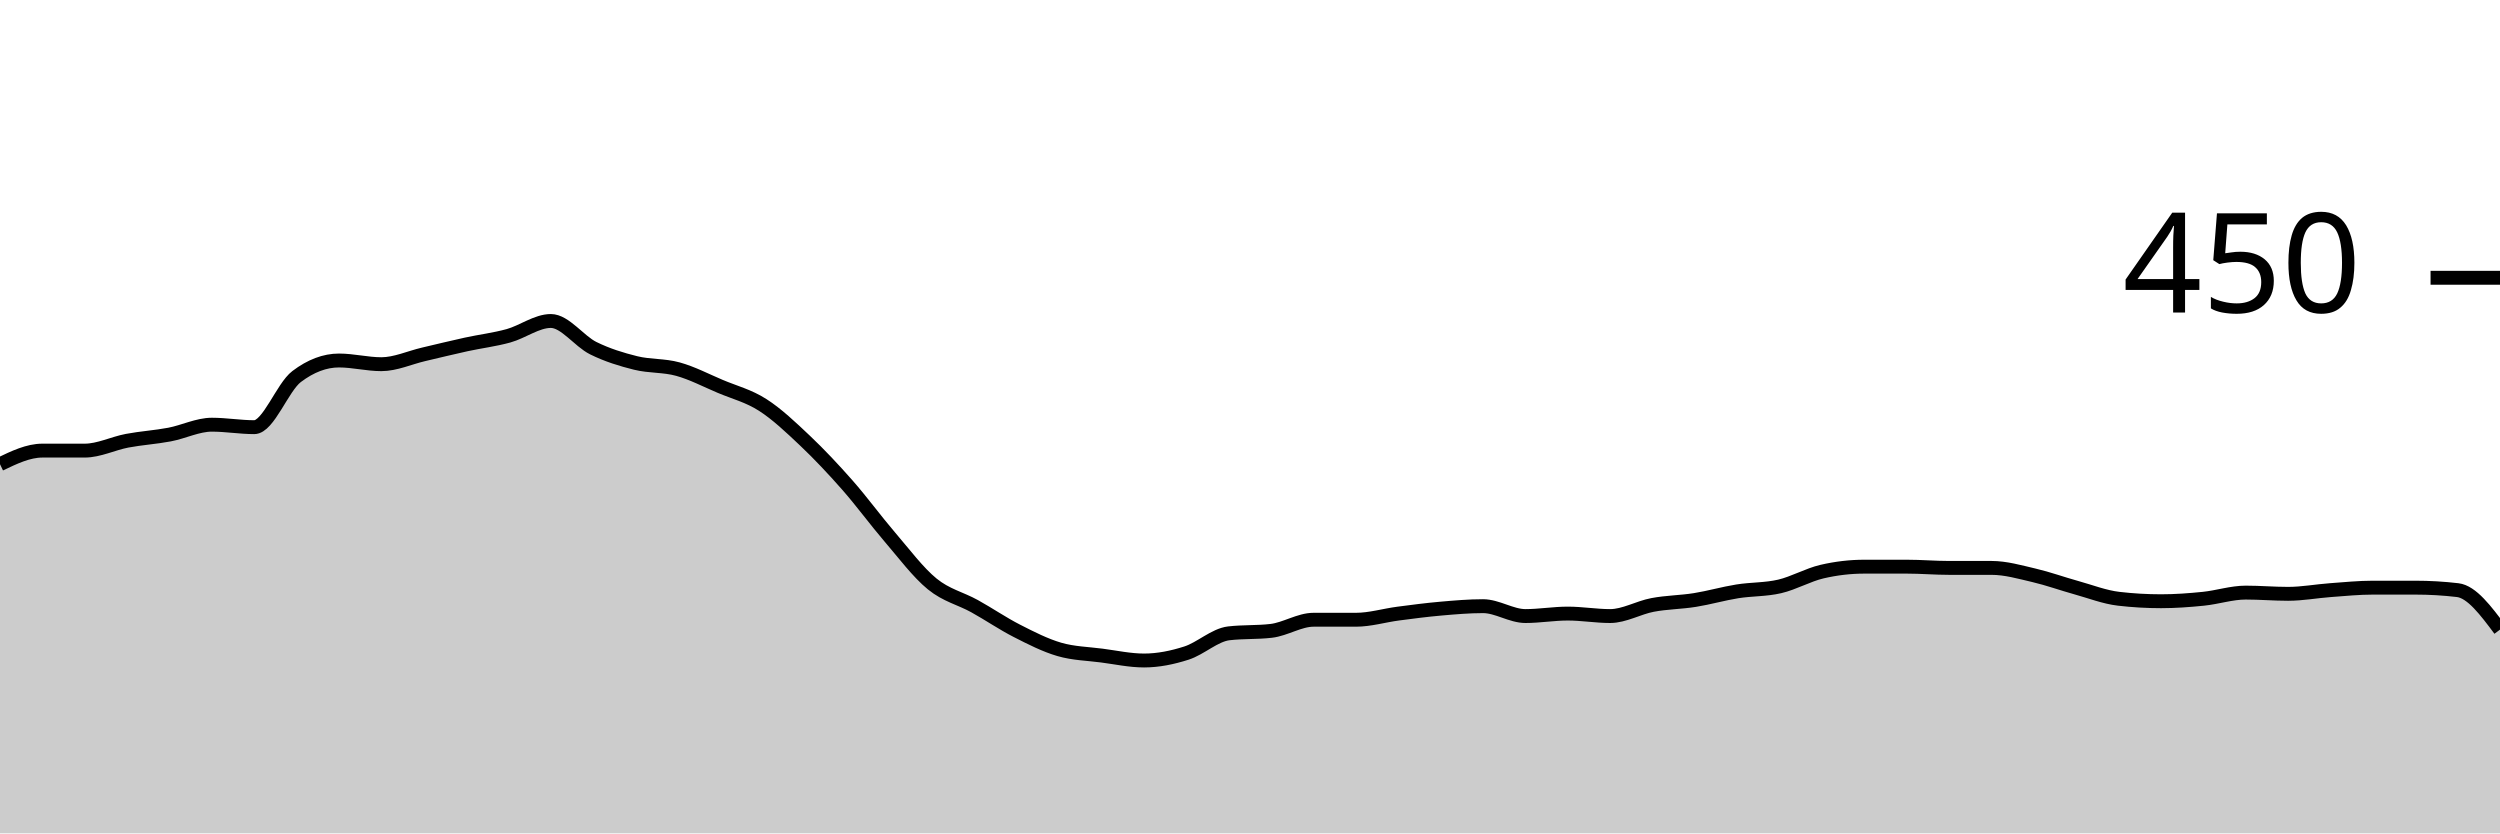
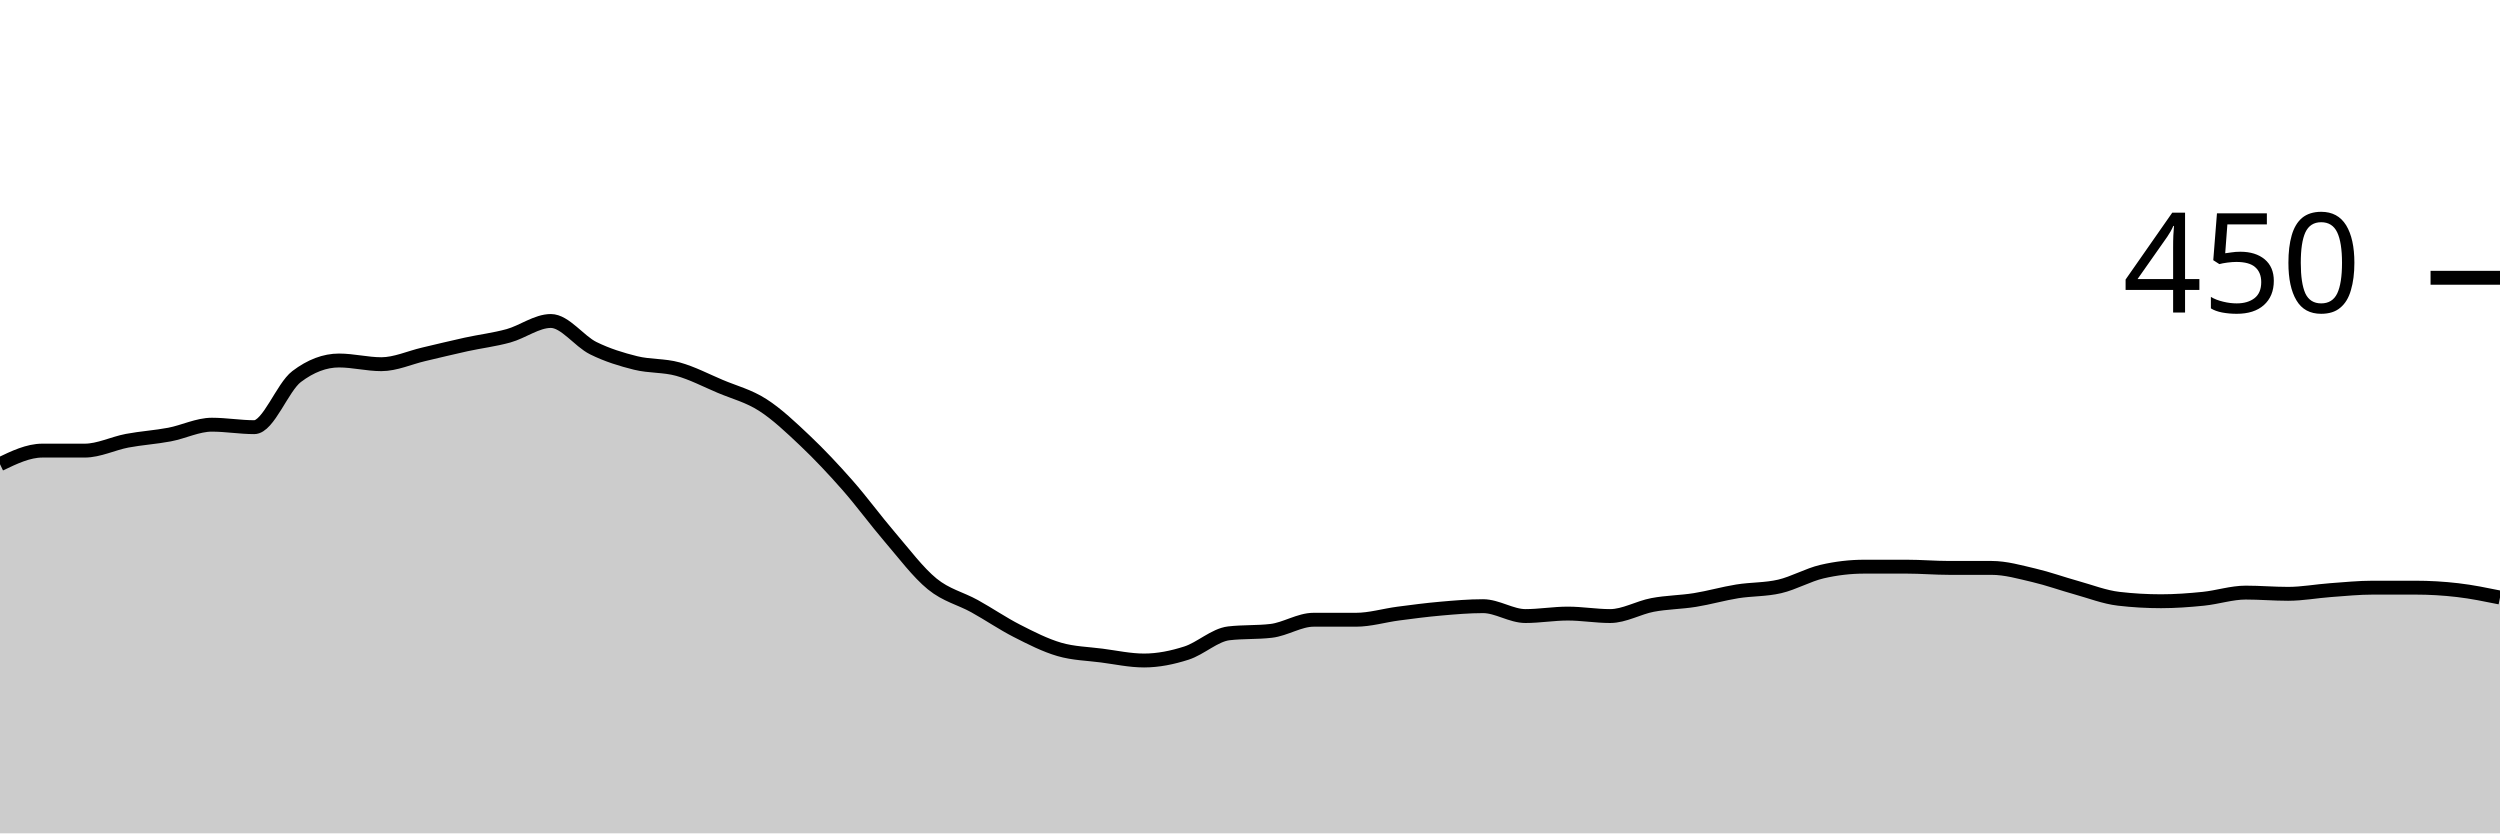
<svg xmlns="http://www.w3.org/2000/svg" viewBox="0 0 180 60">
  <g transform="translate(0,20)">
-     <path class="area" fill="rgba(0, 0, 0, 0.2)" d="M0,13.422C1.017,12.933,2.034,12.444,3.051,12.444C4.068,12.444,5.085,12.444,6.102,12.444C7.119,12.444,8.136,11.926,9.153,11.733C10.169,11.541,11.186,11.481,12.203,11.289C13.22,11.096,14.237,10.578,15.254,10.578C16.271,10.578,17.288,10.756,18.305,10.756C19.322,10.756,20.339,7.881,21.356,7.111C22.373,6.341,23.39,5.956,24.407,5.956C25.424,5.956,26.441,6.222,27.458,6.222C28.475,6.222,29.492,5.748,30.508,5.511C31.525,5.274,32.542,5.022,33.559,4.8C34.576,4.578,35.593,4.459,36.61,4.178C37.627,3.896,38.644,3.111,39.661,3.111C40.678,3.111,41.695,4.563,42.712,5.067C43.729,5.57,44.746,5.881,45.763,6.133C46.78,6.385,47.797,6.296,48.814,6.578C49.831,6.859,50.847,7.393,51.864,7.822C52.881,8.252,53.898,8.504,54.915,9.156C55.932,9.807,56.949,10.77,57.966,11.733C58.983,12.696,60,13.778,61.017,14.933C62.034,16.089,63.051,17.481,64.068,18.667C65.085,19.852,66.102,21.215,67.119,22.044C68.136,22.874,69.153,23.081,70.169,23.644C71.186,24.207,72.203,24.904,73.22,25.422C74.237,25.941,75.254,26.459,76.271,26.756C77.288,27.052,78.305,27.067,79.322,27.2C80.339,27.333,81.356,27.556,82.373,27.556C83.39,27.556,84.407,27.348,85.424,27.022C86.441,26.696,87.458,25.719,88.475,25.6C89.492,25.481,90.508,25.541,91.525,25.422C92.542,25.304,93.559,24.622,94.576,24.622C95.593,24.622,96.61,24.622,97.627,24.622C98.644,24.622,99.661,24.311,100.678,24.178C101.695,24.044,102.712,23.911,103.729,23.822C104.746,23.733,105.763,23.644,106.78,23.644C107.797,23.644,108.814,24.356,109.831,24.356C110.847,24.356,111.864,24.178,112.881,24.178C113.898,24.178,114.915,24.356,115.932,24.356C116.949,24.356,117.966,23.748,118.983,23.556C120,23.363,121.017,23.363,122.034,23.2C123.051,23.037,124.068,22.741,125.085,22.578C126.102,22.415,127.119,22.459,128.136,22.222C129.153,21.985,130.169,21.393,131.186,21.156C132.203,20.919,133.22,20.8,134.237,20.8C135.254,20.8,136.271,20.8,137.288,20.8C138.305,20.8,139.322,20.889,140.339,20.889C141.356,20.889,142.373,20.889,143.39,20.889C144.407,20.889,145.424,21.185,146.441,21.422C147.458,21.659,148.475,22.03,149.492,22.311C150.508,22.593,151.525,22.993,152.542,23.111C153.559,23.23,154.576,23.289,155.593,23.289C156.61,23.289,157.627,23.215,158.644,23.111C159.661,23.007,160.678,22.667,161.695,22.667C162.712,22.667,163.729,22.756,164.746,22.756C165.763,22.756,166.78,22.563,167.797,22.489C168.814,22.415,169.831,22.311,170.847,22.311C171.864,22.311,172.881,22.311,173.898,22.311C174.915,22.311,175.932,22.37,176.949,22.489C177.966,22.607,178.983,23.97,180,25.333L180,40C178.983,40,177.966,40,176.949,40C175.932,40,174.915,40,173.898,40C172.881,40,171.864,40,170.847,40C169.831,40,168.814,40,167.797,40C166.78,40,165.763,40,164.746,40C163.729,40,162.712,40,161.695,40C160.678,40,159.661,40,158.644,40C157.627,40,156.61,40,155.593,40C154.576,40,153.559,40,152.542,40C151.525,40,150.508,40,149.492,40C148.475,40,147.458,40,146.441,40C145.424,40,144.407,40,143.39,40C142.373,40,141.356,40,140.339,40C139.322,40,138.305,40,137.288,40C136.271,40,135.254,40,134.237,40C133.22,40,132.203,40,131.186,40C130.169,40,129.153,40,128.136,40C127.119,40,126.102,40,125.085,40C124.068,40,123.051,40,122.034,40C121.017,40,120,40,118.983,40C117.966,40,116.949,40,115.932,40C114.915,40,113.898,40,112.881,40C111.864,40,110.847,40,109.831,40C108.814,40,107.797,40,106.78,40C105.763,40,104.746,40,103.729,40C102.712,40,101.695,40,100.678,40C99.661,40,98.644,40,97.627,40C96.61,40,95.593,40,94.576,40C93.559,40,92.542,40,91.525,40C90.508,40,89.492,40,88.475,40C87.458,40,86.441,40,85.424,40C84.407,40,83.39,40,82.373,40C81.356,40,80.339,40,79.322,40C78.305,40,77.288,40,76.271,40C75.254,40,74.237,40,73.22,40C72.203,40,71.186,40,70.169,40C69.153,40,68.136,40,67.119,40C66.102,40,65.085,40,64.068,40C63.051,40,62.034,40,61.017,40C60,40,58.983,40,57.966,40C56.949,40,55.932,40,54.915,40C53.898,40,52.881,40,51.864,40C50.847,40,49.831,40,48.814,40C47.797,40,46.78,40,45.763,40C44.746,40,43.729,40,42.712,40C41.695,40,40.678,40,39.661,40C38.644,40,37.627,40,36.61,40C35.593,40,34.576,40,33.559,40C32.542,40,31.525,40,30.508,40C29.492,40,28.475,40,27.458,40C26.441,40,25.424,40,24.407,40C23.39,40,22.373,40,21.356,40C20.339,40,19.322,40,18.305,40C17.288,40,16.271,40,15.254,40C14.237,40,13.22,40,12.203,40C11.186,40,10.169,40,9.153,40C8.136,40,7.119,40,6.102,40C5.085,40,4.068,40,3.051,40C2.034,40,1.017,40,0,40Z" />
-     <path class="line" stroke="black" fill="none" d="M0,13.422C1.017,12.933,2.034,12.444,3.051,12.444C4.068,12.444,5.085,12.444,6.102,12.444C7.119,12.444,8.136,11.926,9.153,11.733C10.169,11.541,11.186,11.481,12.203,11.289C13.22,11.096,14.237,10.578,15.254,10.578C16.271,10.578,17.288,10.756,18.305,10.756C19.322,10.756,20.339,7.881,21.356,7.111C22.373,6.341,23.39,5.956,24.407,5.956C25.424,5.956,26.441,6.222,27.458,6.222C28.475,6.222,29.492,5.748,30.508,5.511C31.525,5.274,32.542,5.022,33.559,4.8C34.576,4.578,35.593,4.459,36.61,4.178C37.627,3.896,38.644,3.111,39.661,3.111C40.678,3.111,41.695,4.563,42.712,5.067C43.729,5.57,44.746,5.881,45.763,6.133C46.78,6.385,47.797,6.296,48.814,6.578C49.831,6.859,50.847,7.393,51.864,7.822C52.881,8.252,53.898,8.504,54.915,9.156C55.932,9.807,56.949,10.77,57.966,11.733C58.983,12.696,60,13.778,61.017,14.933C62.034,16.089,63.051,17.481,64.068,18.667C65.085,19.852,66.102,21.215,67.119,22.044C68.136,22.874,69.153,23.081,70.169,23.644C71.186,24.207,72.203,24.904,73.22,25.422C74.237,25.941,75.254,26.459,76.271,26.756C77.288,27.052,78.305,27.067,79.322,27.2C80.339,27.333,81.356,27.556,82.373,27.556C83.39,27.556,84.407,27.348,85.424,27.022C86.441,26.696,87.458,25.719,88.475,25.6C89.492,25.481,90.508,25.541,91.525,25.422C92.542,25.304,93.559,24.622,94.576,24.622C95.593,24.622,96.61,24.622,97.627,24.622C98.644,24.622,99.661,24.311,100.678,24.178C101.695,24.044,102.712,23.911,103.729,23.822C104.746,23.733,105.763,23.644,106.78,23.644C107.797,23.644,108.814,24.356,109.831,24.356C110.847,24.356,111.864,24.178,112.881,24.178C113.898,24.178,114.915,24.356,115.932,24.356C116.949,24.356,117.966,23.748,118.983,23.556C120,23.363,121.017,23.363,122.034,23.2C123.051,23.037,124.068,22.741,125.085,22.578C126.102,22.415,127.119,22.459,128.136,22.222C129.153,21.985,130.169,21.393,131.186,21.156C132.203,20.919,133.22,20.8,134.237,20.8C135.254,20.8,136.271,20.8,137.288,20.8C138.305,20.8,139.322,20.889,140.339,20.889C141.356,20.889,142.373,20.889,143.39,20.889C144.407,20.889,145.424,21.185,146.441,21.422C147.458,21.659,148.475,22.03,149.492,22.311C150.508,22.593,151.525,22.993,152.542,23.111C153.559,23.23,154.576,23.289,155.593,23.289C156.61,23.289,157.627,23.215,158.644,23.111C159.661,23.007,160.678,22.667,161.695,22.667C162.712,22.667,163.729,22.756,164.746,22.756C165.763,22.756,166.78,22.563,167.797,22.489C168.814,22.415,169.831,22.311,170.847,22.311C171.864,22.311,172.881,22.311,173.898,22.311C174.915,22.311,175.932,22.37,176.949,22.489C177.966,22.607,178.983,23.97,180,25.333" />
+     <path class="area" fill="rgba(0, 0, 0, 0.2)" d="M0,13.422C1.017,12.933,2.034,12.444,3.051,12.444C4.068,12.444,5.085,12.444,6.102,12.444C7.119,12.444,8.136,11.926,9.153,11.733C10.169,11.541,11.186,11.481,12.203,11.289C13.22,11.096,14.237,10.578,15.254,10.578C16.271,10.578,17.288,10.756,18.305,10.756C19.322,10.756,20.339,7.881,21.356,7.111C22.373,6.341,23.39,5.956,24.407,5.956C25.424,5.956,26.441,6.222,27.458,6.222C28.475,6.222,29.492,5.748,30.508,5.511C31.525,5.274,32.542,5.022,33.559,4.8C34.576,4.578,35.593,4.459,36.61,4.178C37.627,3.896,38.644,3.111,39.661,3.111C40.678,3.111,41.695,4.563,42.712,5.067C43.729,5.57,44.746,5.881,45.763,6.133C46.78,6.385,47.797,6.296,48.814,6.578C49.831,6.859,50.847,7.393,51.864,7.822C52.881,8.252,53.898,8.504,54.915,9.156C55.932,9.807,56.949,10.77,57.966,11.733C58.983,12.696,60,13.778,61.017,14.933C62.034,16.089,63.051,17.481,64.068,18.667C65.085,19.852,66.102,21.215,67.119,22.044C68.136,22.874,69.153,23.081,70.169,23.644C71.186,24.207,72.203,24.904,73.22,25.422C74.237,25.941,75.254,26.459,76.271,26.756C77.288,27.052,78.305,27.067,79.322,27.2C80.339,27.333,81.356,27.556,82.373,27.556C83.39,27.556,84.407,27.348,85.424,27.022C86.441,26.696,87.458,25.719,88.475,25.6C89.492,25.481,90.508,25.541,91.525,25.422C92.542,25.304,93.559,24.622,94.576,24.622C95.593,24.622,96.61,24.622,97.627,24.622C98.644,24.622,99.661,24.311,100.678,24.178C101.695,24.044,102.712,23.911,103.729,23.822C104.746,23.733,105.763,23.644,106.78,23.644C107.797,23.644,108.814,24.356,109.831,24.356C110.847,24.356,111.864,24.178,112.881,24.178C113.898,24.178,114.915,24.356,115.932,24.356C116.949,24.356,117.966,23.748,118.983,23.556C120,23.363,121.017,23.363,122.034,23.2C123.051,23.037,124.068,22.741,125.085,22.578C126.102,22.415,127.119,22.459,128.136,22.222C129.153,21.985,130.169,21.393,131.186,21.156C132.203,20.919,133.22,20.8,134.237,20.8C135.254,20.8,136.271,20.8,137.288,20.8C138.305,20.8,139.322,20.889,140.339,20.889C141.356,20.889,142.373,20.889,143.39,20.889C144.407,20.889,145.424,21.185,146.441,21.422C147.458,21.659,148.475,22.03,149.492,22.311C150.508,22.593,151.525,22.993,152.542,23.111C153.559,23.23,154.576,23.289,155.593,23.289C156.61,23.289,157.627,23.215,158.644,23.111C159.661,23.007,160.678,22.667,161.695,22.667C162.712,22.667,163.729,22.756,164.746,22.756C165.763,22.756,166.78,22.563,167.797,22.489C168.814,22.415,169.831,22.311,170.847,22.311C171.864,22.311,172.881,22.311,173.898,22.311C174.915,22.311,175.932,22.37,176.949,22.489C177.966,22.607,178.983,22.815,180,23.022L180,40C178.983,40,177.966,40,176.949,40C175.932,40,174.915,40,173.898,40C172.881,40,171.864,40,170.847,40C169.831,40,168.814,40,167.797,40C166.78,40,165.763,40,164.746,40C163.729,40,162.712,40,161.695,40C160.678,40,159.661,40,158.644,40C157.627,40,156.61,40,155.593,40C154.576,40,153.559,40,152.542,40C151.525,40,150.508,40,149.492,40C148.475,40,147.458,40,146.441,40C145.424,40,144.407,40,143.39,40C142.373,40,141.356,40,140.339,40C139.322,40,138.305,40,137.288,40C136.271,40,135.254,40,134.237,40C133.22,40,132.203,40,131.186,40C130.169,40,129.153,40,128.136,40C127.119,40,126.102,40,125.085,40C124.068,40,123.051,40,122.034,40C121.017,40,120,40,118.983,40C117.966,40,116.949,40,115.932,40C114.915,40,113.898,40,112.881,40C111.864,40,110.847,40,109.831,40C108.814,40,107.797,40,106.78,40C105.763,40,104.746,40,103.729,40C102.712,40,101.695,40,100.678,40C99.661,40,98.644,40,97.627,40C96.61,40,95.593,40,94.576,40C93.559,40,92.542,40,91.525,40C90.508,40,89.492,40,88.475,40C87.458,40,86.441,40,85.424,40C84.407,40,83.39,40,82.373,40C81.356,40,80.339,40,79.322,40C78.305,40,77.288,40,76.271,40C75.254,40,74.237,40,73.22,40C72.203,40,71.186,40,70.169,40C69.153,40,68.136,40,67.119,40C66.102,40,65.085,40,64.068,40C63.051,40,62.034,40,61.017,40C60,40,58.983,40,57.966,40C56.949,40,55.932,40,54.915,40C53.898,40,52.881,40,51.864,40C50.847,40,49.831,40,48.814,40C47.797,40,46.78,40,45.763,40C44.746,40,43.729,40,42.712,40C41.695,40,40.678,40,39.661,40C38.644,40,37.627,40,36.61,40C35.593,40,34.576,40,33.559,40C32.542,40,31.525,40,30.508,40C29.492,40,28.475,40,27.458,40C26.441,40,25.424,40,24.407,40C23.39,40,22.373,40,21.356,40C20.339,40,19.322,40,18.305,40C17.288,40,16.271,40,15.254,40C14.237,40,13.22,40,12.203,40C11.186,40,10.169,40,9.153,40C8.136,40,7.119,40,6.102,40C5.085,40,4.068,40,3.051,40C2.034,40,1.017,40,0,40Z" />
+     <path class="line" stroke="black" fill="none" d="M0,13.422C1.017,12.933,2.034,12.444,3.051,12.444C4.068,12.444,5.085,12.444,6.102,12.444C7.119,12.444,8.136,11.926,9.153,11.733C10.169,11.541,11.186,11.481,12.203,11.289C13.22,11.096,14.237,10.578,15.254,10.578C16.271,10.578,17.288,10.756,18.305,10.756C19.322,10.756,20.339,7.881,21.356,7.111C22.373,6.341,23.39,5.956,24.407,5.956C25.424,5.956,26.441,6.222,27.458,6.222C28.475,6.222,29.492,5.748,30.508,5.511C31.525,5.274,32.542,5.022,33.559,4.8C34.576,4.578,35.593,4.459,36.61,4.178C37.627,3.896,38.644,3.111,39.661,3.111C40.678,3.111,41.695,4.563,42.712,5.067C43.729,5.57,44.746,5.881,45.763,6.133C46.78,6.385,47.797,6.296,48.814,6.578C49.831,6.859,50.847,7.393,51.864,7.822C52.881,8.252,53.898,8.504,54.915,9.156C55.932,9.807,56.949,10.77,57.966,11.733C58.983,12.696,60,13.778,61.017,14.933C62.034,16.089,63.051,17.481,64.068,18.667C65.085,19.852,66.102,21.215,67.119,22.044C68.136,22.874,69.153,23.081,70.169,23.644C71.186,24.207,72.203,24.904,73.22,25.422C74.237,25.941,75.254,26.459,76.271,26.756C77.288,27.052,78.305,27.067,79.322,27.2C80.339,27.333,81.356,27.556,82.373,27.556C83.39,27.556,84.407,27.348,85.424,27.022C86.441,26.696,87.458,25.719,88.475,25.6C89.492,25.481,90.508,25.541,91.525,25.422C92.542,25.304,93.559,24.622,94.576,24.622C95.593,24.622,96.61,24.622,97.627,24.622C98.644,24.622,99.661,24.311,100.678,24.178C101.695,24.044,102.712,23.911,103.729,23.822C104.746,23.733,105.763,23.644,106.78,23.644C107.797,23.644,108.814,24.356,109.831,24.356C110.847,24.356,111.864,24.178,112.881,24.178C113.898,24.178,114.915,24.356,115.932,24.356C116.949,24.356,117.966,23.748,118.983,23.556C120,23.363,121.017,23.363,122.034,23.2C123.051,23.037,124.068,22.741,125.085,22.578C126.102,22.415,127.119,22.459,128.136,22.222C129.153,21.985,130.169,21.393,131.186,21.156C132.203,20.919,133.22,20.8,134.237,20.8C135.254,20.8,136.271,20.8,137.288,20.8C138.305,20.8,139.322,20.889,140.339,20.889C141.356,20.889,142.373,20.889,143.39,20.889C144.407,20.889,145.424,21.185,146.441,21.422C147.458,21.659,148.475,22.03,149.492,22.311C150.508,22.593,151.525,22.993,152.542,23.111C153.559,23.23,154.576,23.289,155.593,23.289C156.61,23.289,157.627,23.215,158.644,23.111C159.661,23.007,160.678,22.667,161.695,22.667C162.712,22.667,163.729,22.756,164.746,22.756C165.763,22.756,166.78,22.563,167.797,22.489C168.814,22.415,169.831,22.311,170.847,22.311C171.864,22.311,172.881,22.311,173.898,22.311C174.915,22.311,175.932,22.37,176.949,22.489C177.966,22.607,178.983,22.815,180,23.022" />
    <path class="axis-ceiling" stroke-width="1" stroke="black" fill="none" d="M175,0L180,0" />
    <text class="axis-ceiling-label" font-family="sans-serif" text-anchor="end" font-size="10px" x="170" y="2.5">450</text>
  </g>
</svg>
